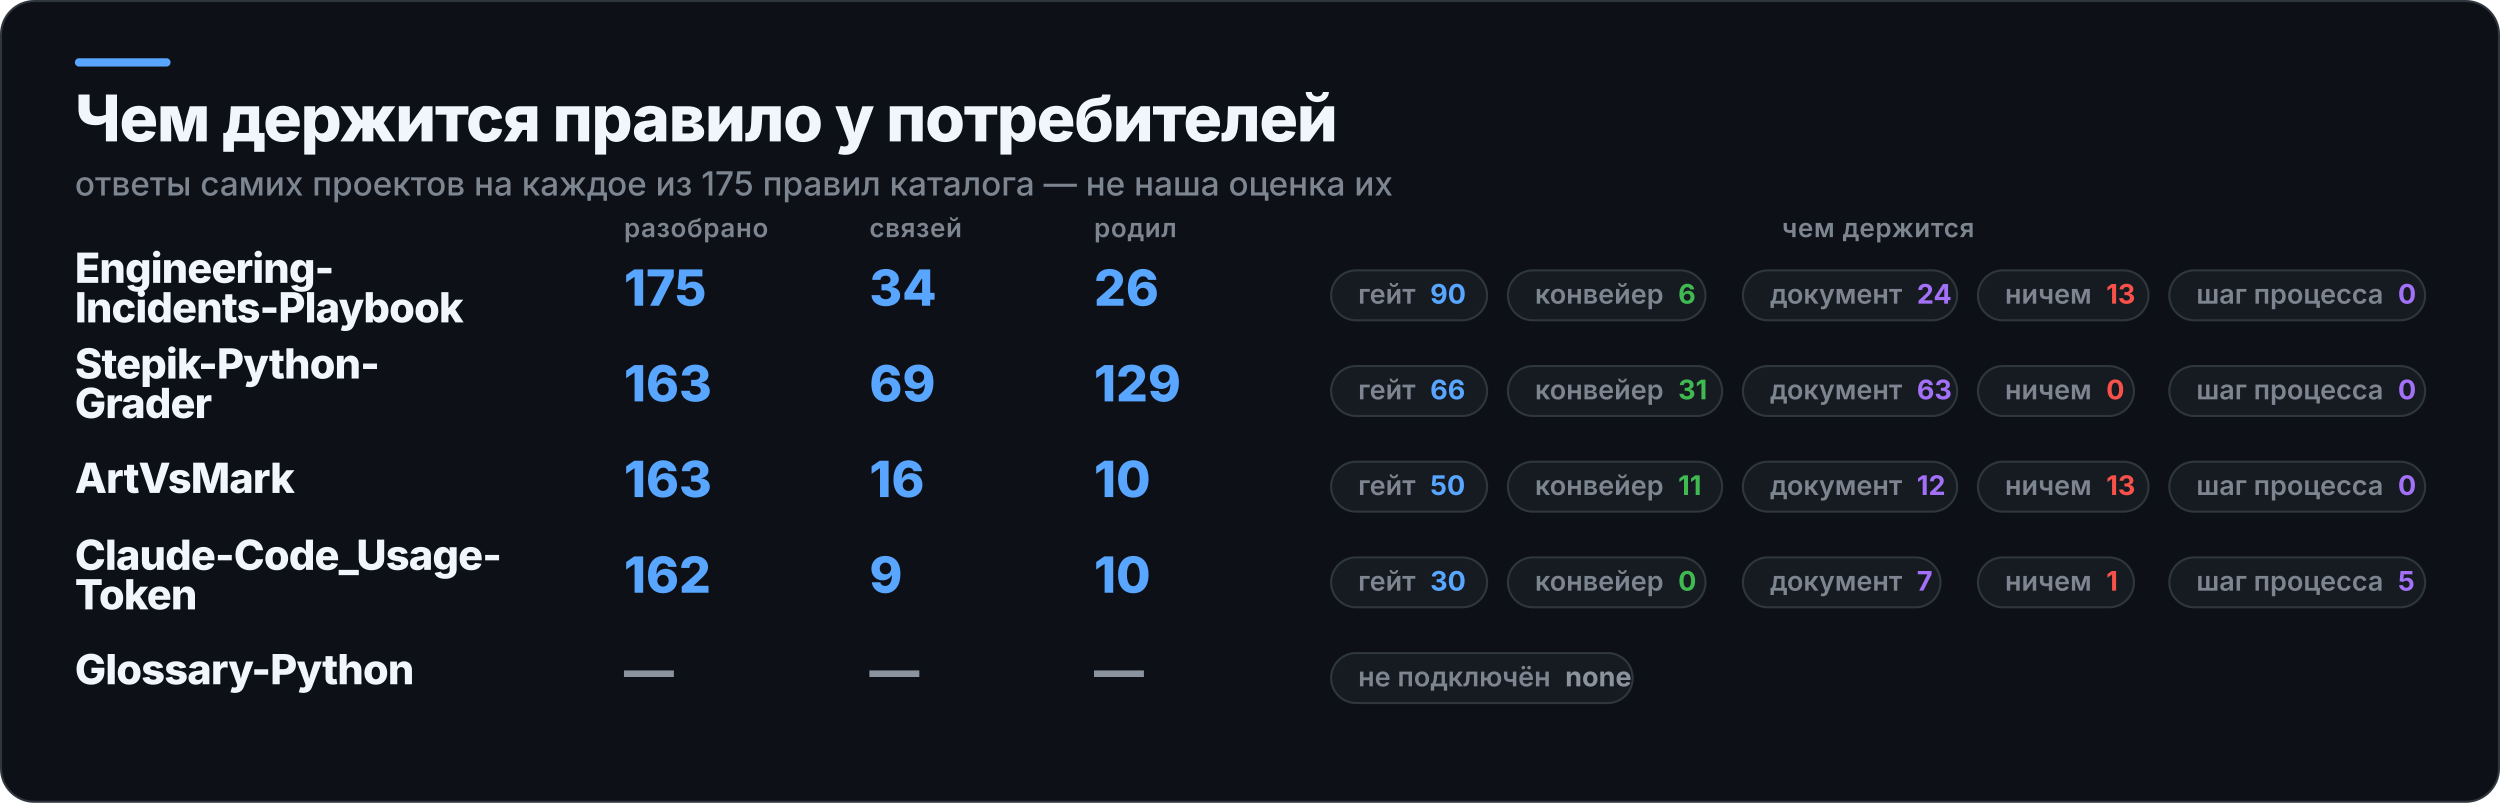
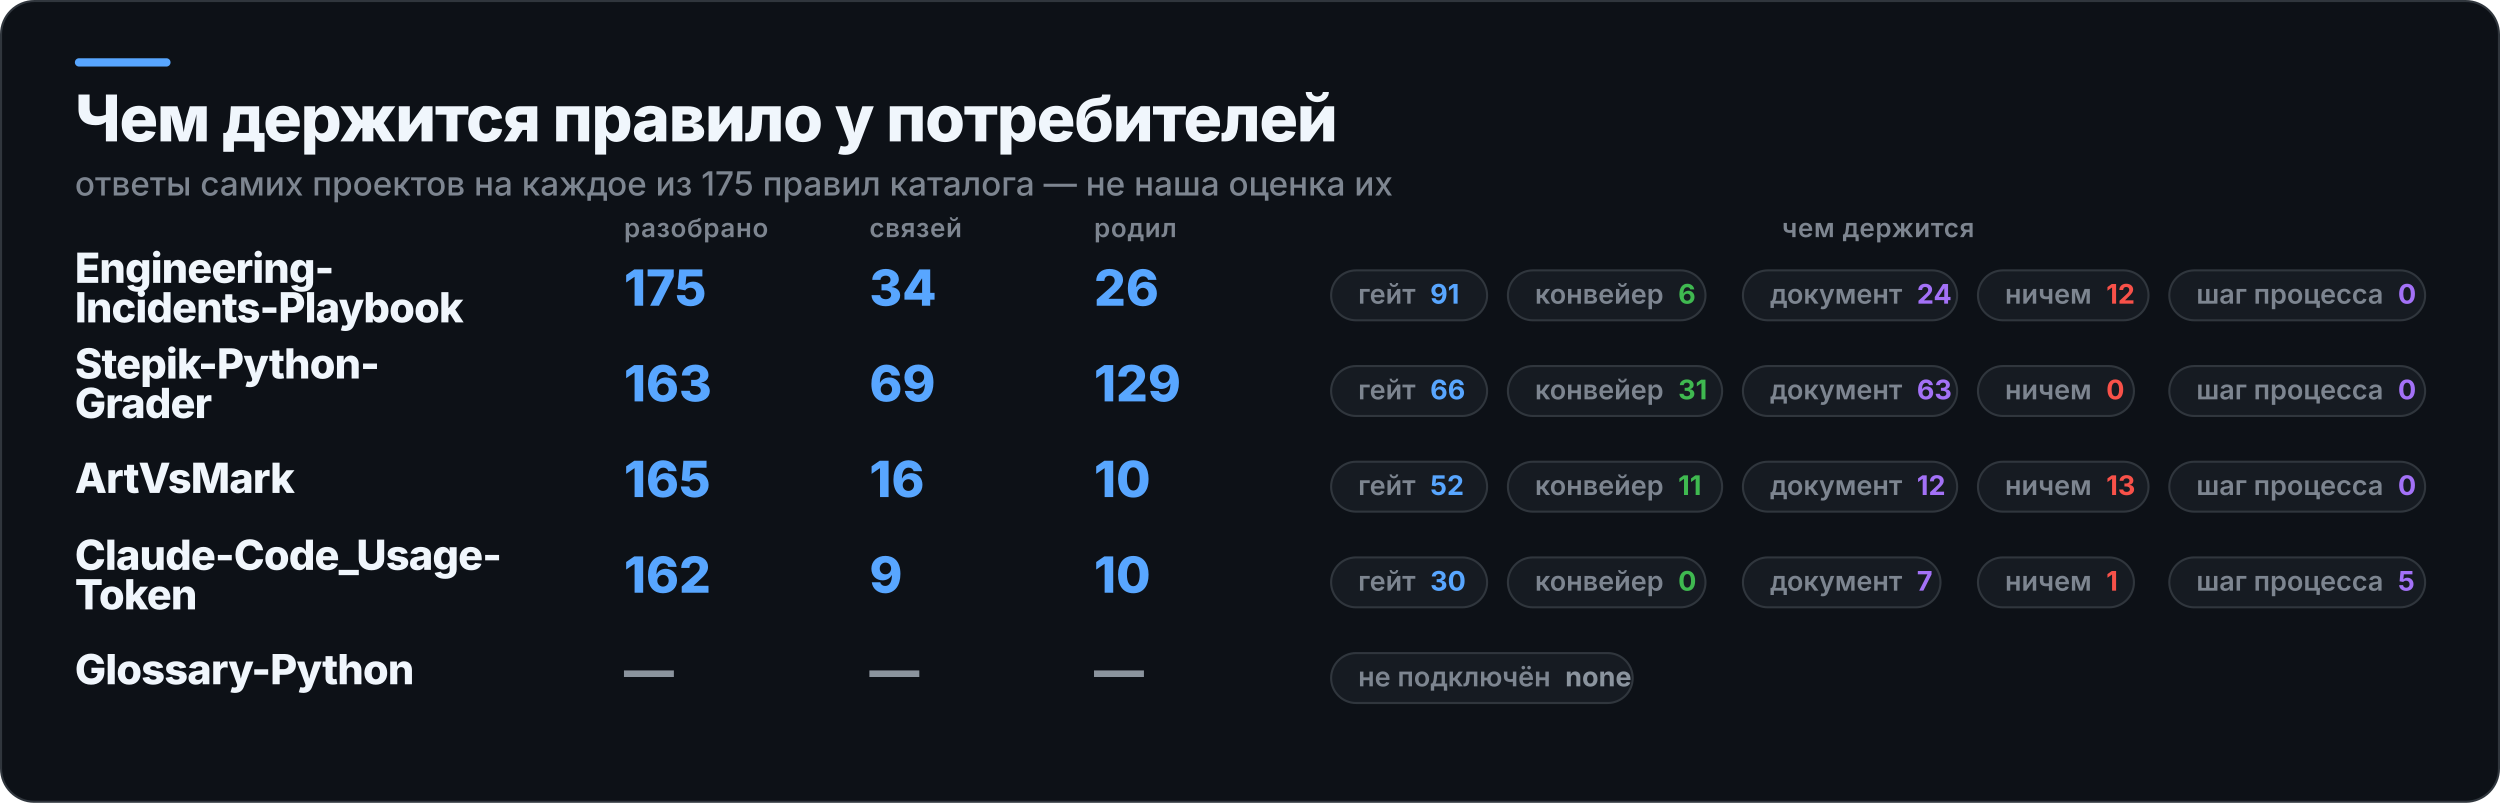
<svg xmlns="http://www.w3.org/2000/svg" width="1202" height="386" viewBox="0 0 1202 386" role="img" aria-label="Чем держится правило у потребителей">
  <rect x="0.5" y="0.5" width="1201" height="385" rx="16" fill="#0D1117" stroke="#30363D" />
  <rect x="36" y="28" width="46" height="4" rx="2" fill="#58A6FF" />
  <text x="36" y="68" fill="#F0F6FC" font-family="Inter,Segoe UI,Helvetica,Arial,sans-serif" font-size="31" font-weight="800" letter-spacing="-0.6">Чем держится правило у потребителей</text>
  <text x="36" y="94" fill="#7D8590" font-family="Inter,Segoe UI,Helvetica,Arial,sans-serif" font-size="16" font-weight="500">ответы самих проектов на каждое из 175 правил каталога — не наша оценка их</text>
  <text x="300" y="114" fill="#7D8590" font-family="Inter,Segoe UI,Helvetica,Arial,sans-serif" font-size="12.5" font-weight="600" letter-spacing="0.3">разобрано</text>
  <text x="418" y="114" fill="#7D8590" font-family="Inter,Segoe UI,Helvetica,Arial,sans-serif" font-size="12.5" font-weight="600" letter-spacing="0.3">связей</text>
  <text x="526" y="114" fill="#7D8590" font-family="Inter,Segoe UI,Helvetica,Arial,sans-serif" font-size="12.5" font-weight="600" letter-spacing="0.3">родил</text>
  <text x="903" y="114" fill="#7D8590" font-family="Inter,Segoe UI,Helvetica,Arial,sans-serif" font-size="12.5" font-weight="600" letter-spacing="0.3" text-anchor="middle">чем держится</text>
  <text x="36" y="136" fill="#F0F6FC" font-family="Inter,Segoe UI,Helvetica,Arial,sans-serif" font-size="20" font-weight="800" letter-spacing="-0.4">Engineering-</text>
  <text x="36" y="155" fill="#F0F6FC" font-family="Inter,Segoe UI,Helvetica,Arial,sans-serif" font-size="20" font-weight="800" letter-spacing="-0.4">Incidents-Playbook</text>
  <text x="300" y="147" fill="#58A6FF" font-family="Inter,Segoe UI,Helvetica,Arial,sans-serif" font-size="24" font-weight="800">175</text>
  <text x="418" y="147" fill="#58A6FF" font-family="Inter,Segoe UI,Helvetica,Arial,sans-serif" font-size="24" font-weight="800">34</text>
  <text x="526" y="147" fill="#58A6FF" font-family="Inter,Segoe UI,Helvetica,Arial,sans-serif" font-size="24" font-weight="800">26</text>
  <rect x="640" y="130" width="75" height="24" rx="12" fill="#161B22" stroke="#30363D" />
-   <text x="653" y="146" fill="#7D8590" font-family="Inter,Segoe UI,Helvetica,Arial,sans-serif" font-size="13" font-weight="600">гейт<tspan fill="#58A6FF" font-weight="700" dx="7">90</tspan>
+   <text x="653" y="146" fill="#7D8590" font-family="Inter,Segoe UI,Helvetica,Arial,sans-serif" font-size="13" font-weight="600">гейт<tspan fill="#58A6FF" font-weight="700" dx="7">91</tspan>
  </text>
  <rect x="725" y="130" width="95" height="24" rx="12" fill="#161B22" stroke="#30363D" />
  <text x="738" y="146" fill="#7D8590" font-family="Inter,Segoe UI,Helvetica,Arial,sans-serif" font-size="13" font-weight="600">конвейер<tspan fill="#3FB950" font-weight="700" dx="7">6</tspan>
  </text>
  <rect x="838" y="130" width="103" height="24" rx="12" fill="#161B22" stroke="#30363D" />
  <text x="851" y="146" fill="#7D8590" font-family="Inter,Segoe UI,Helvetica,Arial,sans-serif" font-size="13" font-weight="600">документ<tspan fill="#A371F7" font-weight="700" dx="7">24</tspan>
  </text>
  <rect x="951" y="130" width="82" height="24" rx="12" fill="#161B22" stroke="#30363D" />
-   <text x="964" y="146" fill="#7D8590" font-family="Inter,Segoe UI,Helvetica,Arial,sans-serif" font-size="13" font-weight="600">ничем<tspan fill="#F85149" font-weight="700" dx="7">13</tspan>
+   <text x="964" y="146" fill="#7D8590" font-family="Inter,Segoe UI,Helvetica,Arial,sans-serif" font-size="13" font-weight="600">ничем<tspan fill="#F85149" font-weight="700" dx="7">12</tspan>
  </text>
  <rect x="1043" y="130" width="123" height="24" rx="12" fill="#161B22" stroke="#30363D" />
  <text x="1056" y="146" fill="#7D8590" font-family="Inter,Segoe UI,Helvetica,Arial,sans-serif" font-size="13" font-weight="600">шаг процесса<tspan fill="#A371F7" font-weight="700" dx="7">0</tspan>
  </text>
  <text x="36" y="182" fill="#F0F6FC" font-family="Inter,Segoe UI,Helvetica,Arial,sans-serif" font-size="20" font-weight="800" letter-spacing="-0.4">Stepik-Python-</text>
  <text x="36" y="201" fill="#F0F6FC" font-family="Inter,Segoe UI,Helvetica,Arial,sans-serif" font-size="20" font-weight="800" letter-spacing="-0.4">Grader</text>
  <text x="300" y="193" fill="#58A6FF" font-family="Inter,Segoe UI,Helvetica,Arial,sans-serif" font-size="24" font-weight="800">163</text>
  <text x="418" y="193" fill="#58A6FF" font-family="Inter,Segoe UI,Helvetica,Arial,sans-serif" font-size="24" font-weight="800">69</text>
  <text x="526" y="193" fill="#58A6FF" font-family="Inter,Segoe UI,Helvetica,Arial,sans-serif" font-size="24" font-weight="800">129</text>
  <rect x="640" y="176" width="75" height="24" rx="12" fill="#161B22" stroke="#30363D" />
  <text x="653" y="192" fill="#7D8590" font-family="Inter,Segoe UI,Helvetica,Arial,sans-serif" font-size="13" font-weight="600">гейт<tspan fill="#58A6FF" font-weight="700" dx="7">66</tspan>
  </text>
  <rect x="725" y="176" width="103" height="24" rx="12" fill="#161B22" stroke="#30363D" />
  <text x="738" y="192" fill="#7D8590" font-family="Inter,Segoe UI,Helvetica,Arial,sans-serif" font-size="13" font-weight="600">конвейер<tspan fill="#3FB950" font-weight="700" dx="7">31</tspan>
  </text>
  <rect x="838" y="176" width="103" height="24" rx="12" fill="#161B22" stroke="#30363D" />
  <text x="851" y="192" fill="#7D8590" font-family="Inter,Segoe UI,Helvetica,Arial,sans-serif" font-size="13" font-weight="600">документ<tspan fill="#A371F7" font-weight="700" dx="7">63</tspan>
  </text>
  <rect x="951" y="176" width="75" height="24" rx="12" fill="#161B22" stroke="#30363D" />
  <text x="964" y="192" fill="#7D8590" font-family="Inter,Segoe UI,Helvetica,Arial,sans-serif" font-size="13" font-weight="600">ничем<tspan fill="#F85149" font-weight="700" dx="7">0</tspan>
  </text>
  <rect x="1043" y="176" width="123" height="24" rx="12" fill="#161B22" stroke="#30363D" />
  <text x="1056" y="192" fill="#7D8590" font-family="Inter,Segoe UI,Helvetica,Arial,sans-serif" font-size="13" font-weight="600">шаг процесса<tspan fill="#A371F7" font-weight="700" dx="7">0</tspan>
  </text>
  <text x="36" y="237" fill="#F0F6FC" font-family="Inter,Segoe UI,Helvetica,Arial,sans-serif" font-size="20" font-weight="800" letter-spacing="-0.4">ArtVsMark</text>
-   <text x="300" y="239" fill="#58A6FF" font-family="Inter,Segoe UI,Helvetica,Arial,sans-serif" font-size="24" font-weight="800">163</text>
+   <text x="300" y="239" fill="#58A6FF" font-family="Inter,Segoe UI,Helvetica,Arial,sans-serif" font-size="24" font-weight="800">165</text>
  <text x="418" y="239" fill="#58A6FF" font-family="Inter,Segoe UI,Helvetica,Arial,sans-serif" font-size="24" font-weight="800">16</text>
  <text x="526" y="239" fill="#58A6FF" font-family="Inter,Segoe UI,Helvetica,Arial,sans-serif" font-size="24" font-weight="800">10</text>
  <rect x="640" y="222" width="75" height="24" rx="12" fill="#161B22" stroke="#30363D" />
-   <text x="653" y="238" fill="#7D8590" font-family="Inter,Segoe UI,Helvetica,Arial,sans-serif" font-size="13" font-weight="600">гейт<tspan fill="#58A6FF" font-weight="700" dx="7">50</tspan>
+   <text x="653" y="238" fill="#7D8590" font-family="Inter,Segoe UI,Helvetica,Arial,sans-serif" font-size="13" font-weight="600">гейт<tspan fill="#58A6FF" font-weight="700" dx="7">52</tspan>
  </text>
  <rect x="725" y="222" width="103" height="24" rx="12" fill="#161B22" stroke="#30363D" />
  <text x="738" y="238" fill="#7D8590" font-family="Inter,Segoe UI,Helvetica,Arial,sans-serif" font-size="13" font-weight="600">конвейер<tspan fill="#3FB950" font-weight="700" dx="7">11</tspan>
  </text>
  <rect x="838" y="222" width="103" height="24" rx="12" fill="#161B22" stroke="#30363D" />
  <text x="851" y="238" fill="#7D8590" font-family="Inter,Segoe UI,Helvetica,Arial,sans-serif" font-size="13" font-weight="600">документ<tspan fill="#A371F7" font-weight="700" dx="7">12</tspan>
  </text>
  <rect x="951" y="222" width="82" height="24" rx="12" fill="#161B22" stroke="#30363D" />
  <text x="964" y="238" fill="#7D8590" font-family="Inter,Segoe UI,Helvetica,Arial,sans-serif" font-size="13" font-weight="600">ничем<tspan fill="#F85149" font-weight="700" dx="7">13</tspan>
  </text>
  <rect x="1043" y="222" width="123" height="24" rx="12" fill="#161B22" stroke="#30363D" />
  <text x="1056" y="238" fill="#7D8590" font-family="Inter,Segoe UI,Helvetica,Arial,sans-serif" font-size="13" font-weight="600">шаг процесса<tspan fill="#A371F7" font-weight="700" dx="7">0</tspan>
  </text>
  <text x="36" y="274" fill="#F0F6FC" font-family="Inter,Segoe UI,Helvetica,Arial,sans-serif" font-size="20" font-weight="800" letter-spacing="-0.4">Claude-Code_Usage-</text>
  <text x="36" y="293" fill="#F0F6FC" font-family="Inter,Segoe UI,Helvetica,Arial,sans-serif" font-size="20" font-weight="800" letter-spacing="-0.4">Token</text>
  <text x="300" y="285" fill="#58A6FF" font-family="Inter,Segoe UI,Helvetica,Arial,sans-serif" font-size="24" font-weight="800">162</text>
  <text x="418" y="285" fill="#58A6FF" font-family="Inter,Segoe UI,Helvetica,Arial,sans-serif" font-size="24" font-weight="800">9</text>
  <text x="526" y="285" fill="#58A6FF" font-family="Inter,Segoe UI,Helvetica,Arial,sans-serif" font-size="24" font-weight="800">10</text>
  <rect x="640" y="268" width="75" height="24" rx="12" fill="#161B22" stroke="#30363D" />
  <text x="653" y="284" fill="#7D8590" font-family="Inter,Segoe UI,Helvetica,Arial,sans-serif" font-size="13" font-weight="600">гейт<tspan fill="#58A6FF" font-weight="700" dx="7">30</tspan>
  </text>
  <rect x="725" y="268" width="95" height="24" rx="12" fill="#161B22" stroke="#30363D" />
  <text x="738" y="284" fill="#7D8590" font-family="Inter,Segoe UI,Helvetica,Arial,sans-serif" font-size="13" font-weight="600">конвейер<tspan fill="#3FB950" font-weight="700" dx="7">0</tspan>
  </text>
  <rect x="838" y="268" width="95" height="24" rx="12" fill="#161B22" stroke="#30363D" />
  <text x="851" y="284" fill="#7D8590" font-family="Inter,Segoe UI,Helvetica,Arial,sans-serif" font-size="13" font-weight="600">документ<tspan fill="#A371F7" font-weight="700" dx="7">7</tspan>
  </text>
  <rect x="951" y="268" width="75" height="24" rx="12" fill="#161B22" stroke="#30363D" />
  <text x="964" y="284" fill="#7D8590" font-family="Inter,Segoe UI,Helvetica,Arial,sans-serif" font-size="13" font-weight="600">ничем<tspan fill="#F85149" font-weight="700" dx="7">1</tspan>
  </text>
  <rect x="1043" y="268" width="123" height="24" rx="12" fill="#161B22" stroke="#30363D" />
  <text x="1056" y="284" fill="#7D8590" font-family="Inter,Segoe UI,Helvetica,Arial,sans-serif" font-size="13" font-weight="600">шаг процесса<tspan fill="#A371F7" font-weight="700" dx="7">5</tspan>
  </text>
  <text x="36" y="329" fill="#F0F6FC" font-family="Inter,Segoe UI,Helvetica,Arial,sans-serif" font-size="20" font-weight="800" letter-spacing="-0.4">Glossary-Python</text>
  <text x="300" y="331" fill="#8B949E" font-family="Inter,Segoe UI,Helvetica,Arial,sans-serif" font-size="24" font-weight="800">—</text>
  <text x="418" y="331" fill="#8B949E" font-family="Inter,Segoe UI,Helvetica,Arial,sans-serif" font-size="24" font-weight="800">—</text>
  <text x="526" y="331" fill="#8B949E" font-family="Inter,Segoe UI,Helvetica,Arial,sans-serif" font-size="24" font-weight="800">—</text>
  <rect x="640" y="314" width="145" height="24" rx="12" fill="#161B22" stroke="#30363D" />
  <text x="653" y="330" fill="#7D8590" font-family="Inter,Segoe UI,Helvetica,Arial,sans-serif" font-size="13" font-weight="600">не подключён<tspan fill="#8B949E" font-weight="700" dx="7">none</tspan>
  </text>
</svg>
